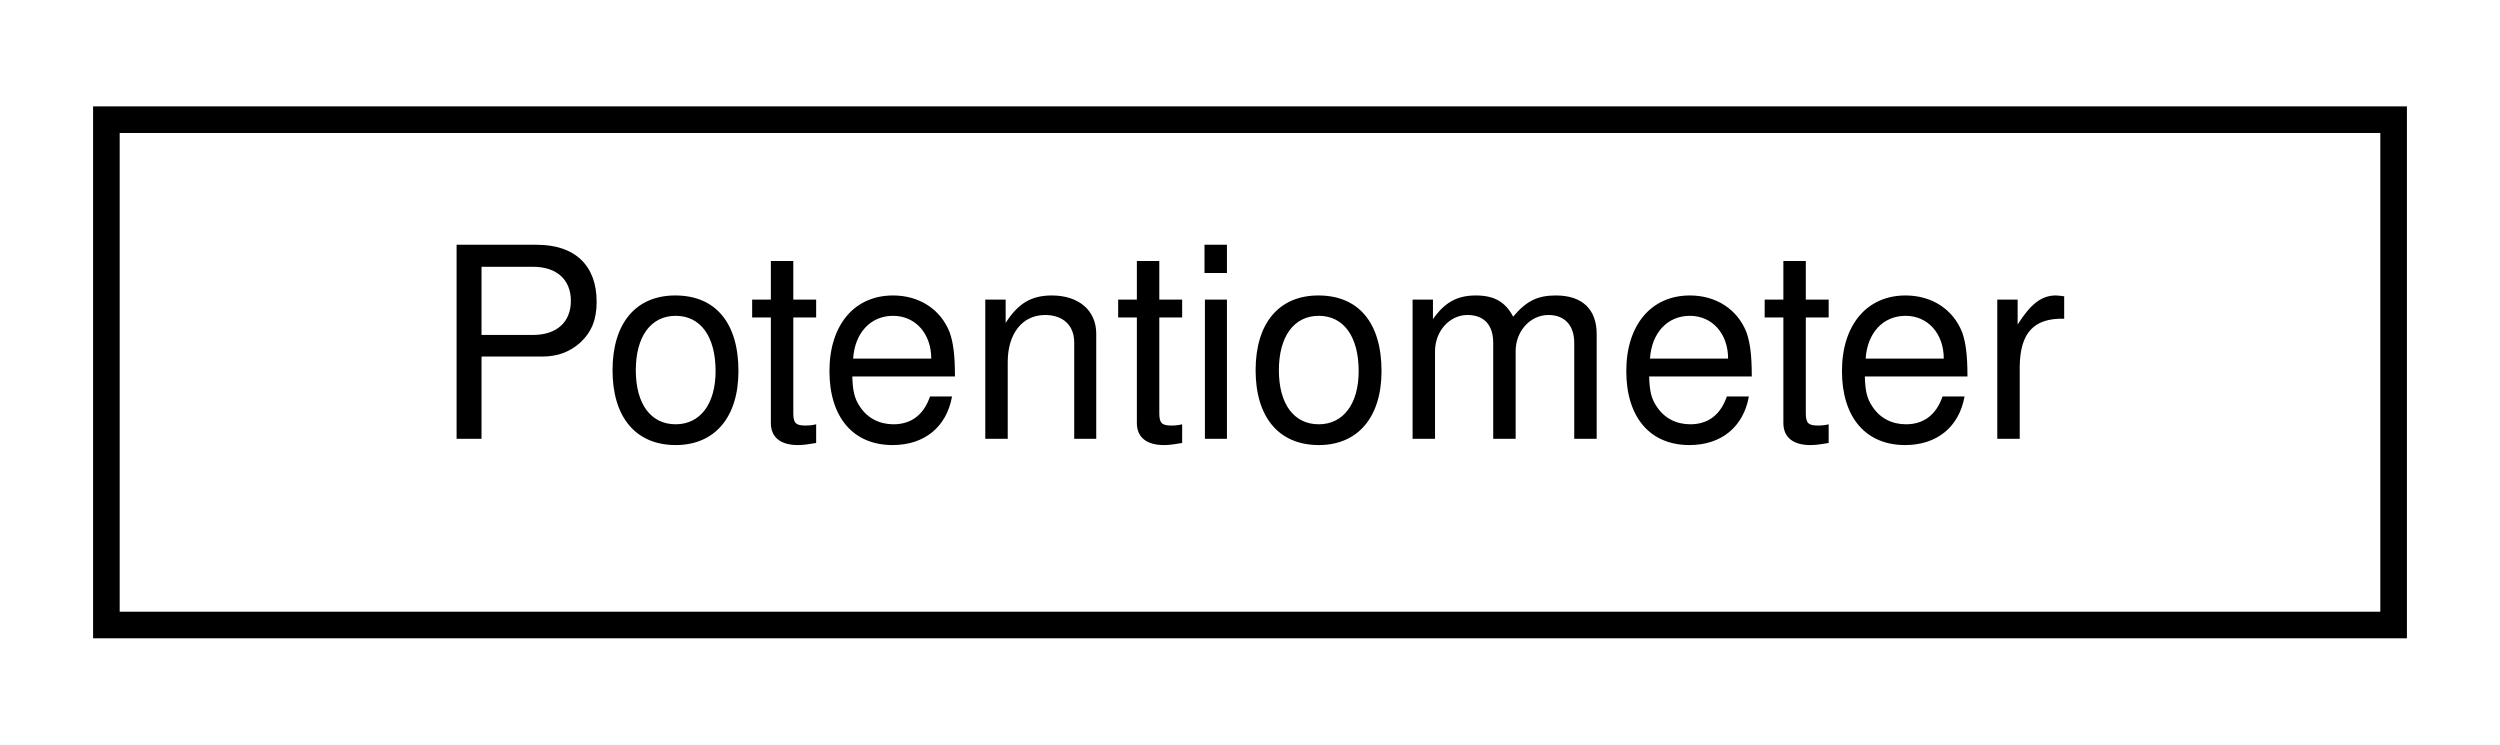
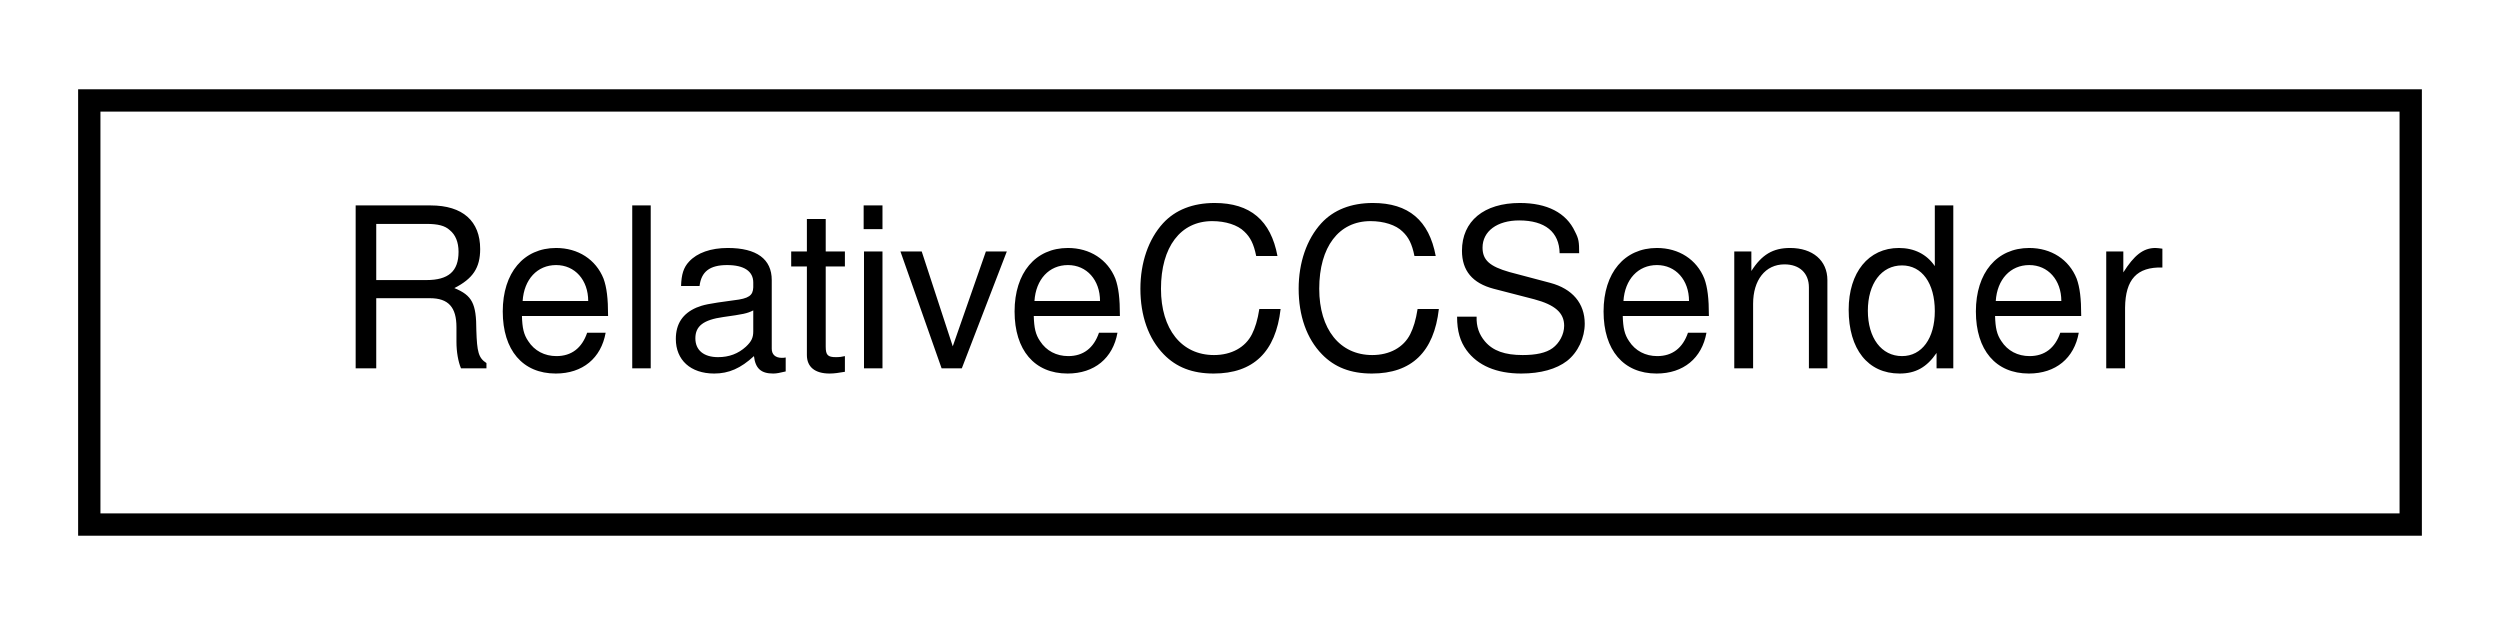
- <svg xmlns="http://www.w3.org/2000/svg" xmlns:xlink="http://www.w3.org/1999/xlink" width="94pt" height="28pt" viewBox="0.00 0.00 94.00 28.00">
+ <svg xmlns="http://www.w3.org/2000/svg" xmlns:xlink="http://www.w3.org/1999/xlink" width="112pt" height="28pt" viewBox="0.00 0.00 112.00 28.00">
  <g id="graph0" class="graph" transform="scale(1 1) rotate(0) translate(4 24)">
-     <polygon fill="white" stroke="transparent" points="-4,4 -4,-24 90,-24 90,4 -4,4" />
+     <polygon fill="white" stroke="transparent" points="-4,4 -4,-24 108,-24 108,4 -4,4" />
    <g id="node1" class="node">
      <g id="a_node1">
-         <a xlink:href="d0/d4e/Def_8hpp.html#d5/d0f/structPotentiometer" target="_top" xlink:title=" ">
-           <polygon fill="white" stroke="black" points="0,-0.5 0,-19.5 86,-19.5 86,-0.5 0,-0.5" />
-           <text text-anchor="middle" x="43" y="-7.5" font-family="Helvetica,sans-Serif" font-size="10.00">Potentiometer</text>
+         <a xlink:href="d3/dd0/classRelativeCCSender.html" target="_top" xlink:title="Class that sends relative/incremental MIDI control change messages.">
+           <polygon fill="white" stroke="black" points="0,-0.5 0,-19.5 104,-19.5 104,-0.5 0,-0.5" />
+           <text text-anchor="middle" x="52" y="-7.5" font-family="Helvetica,sans-Serif" font-size="10.00">RelativeCCSender</text>
        </a>
      </g>
    </g>
  </g>
</svg>
